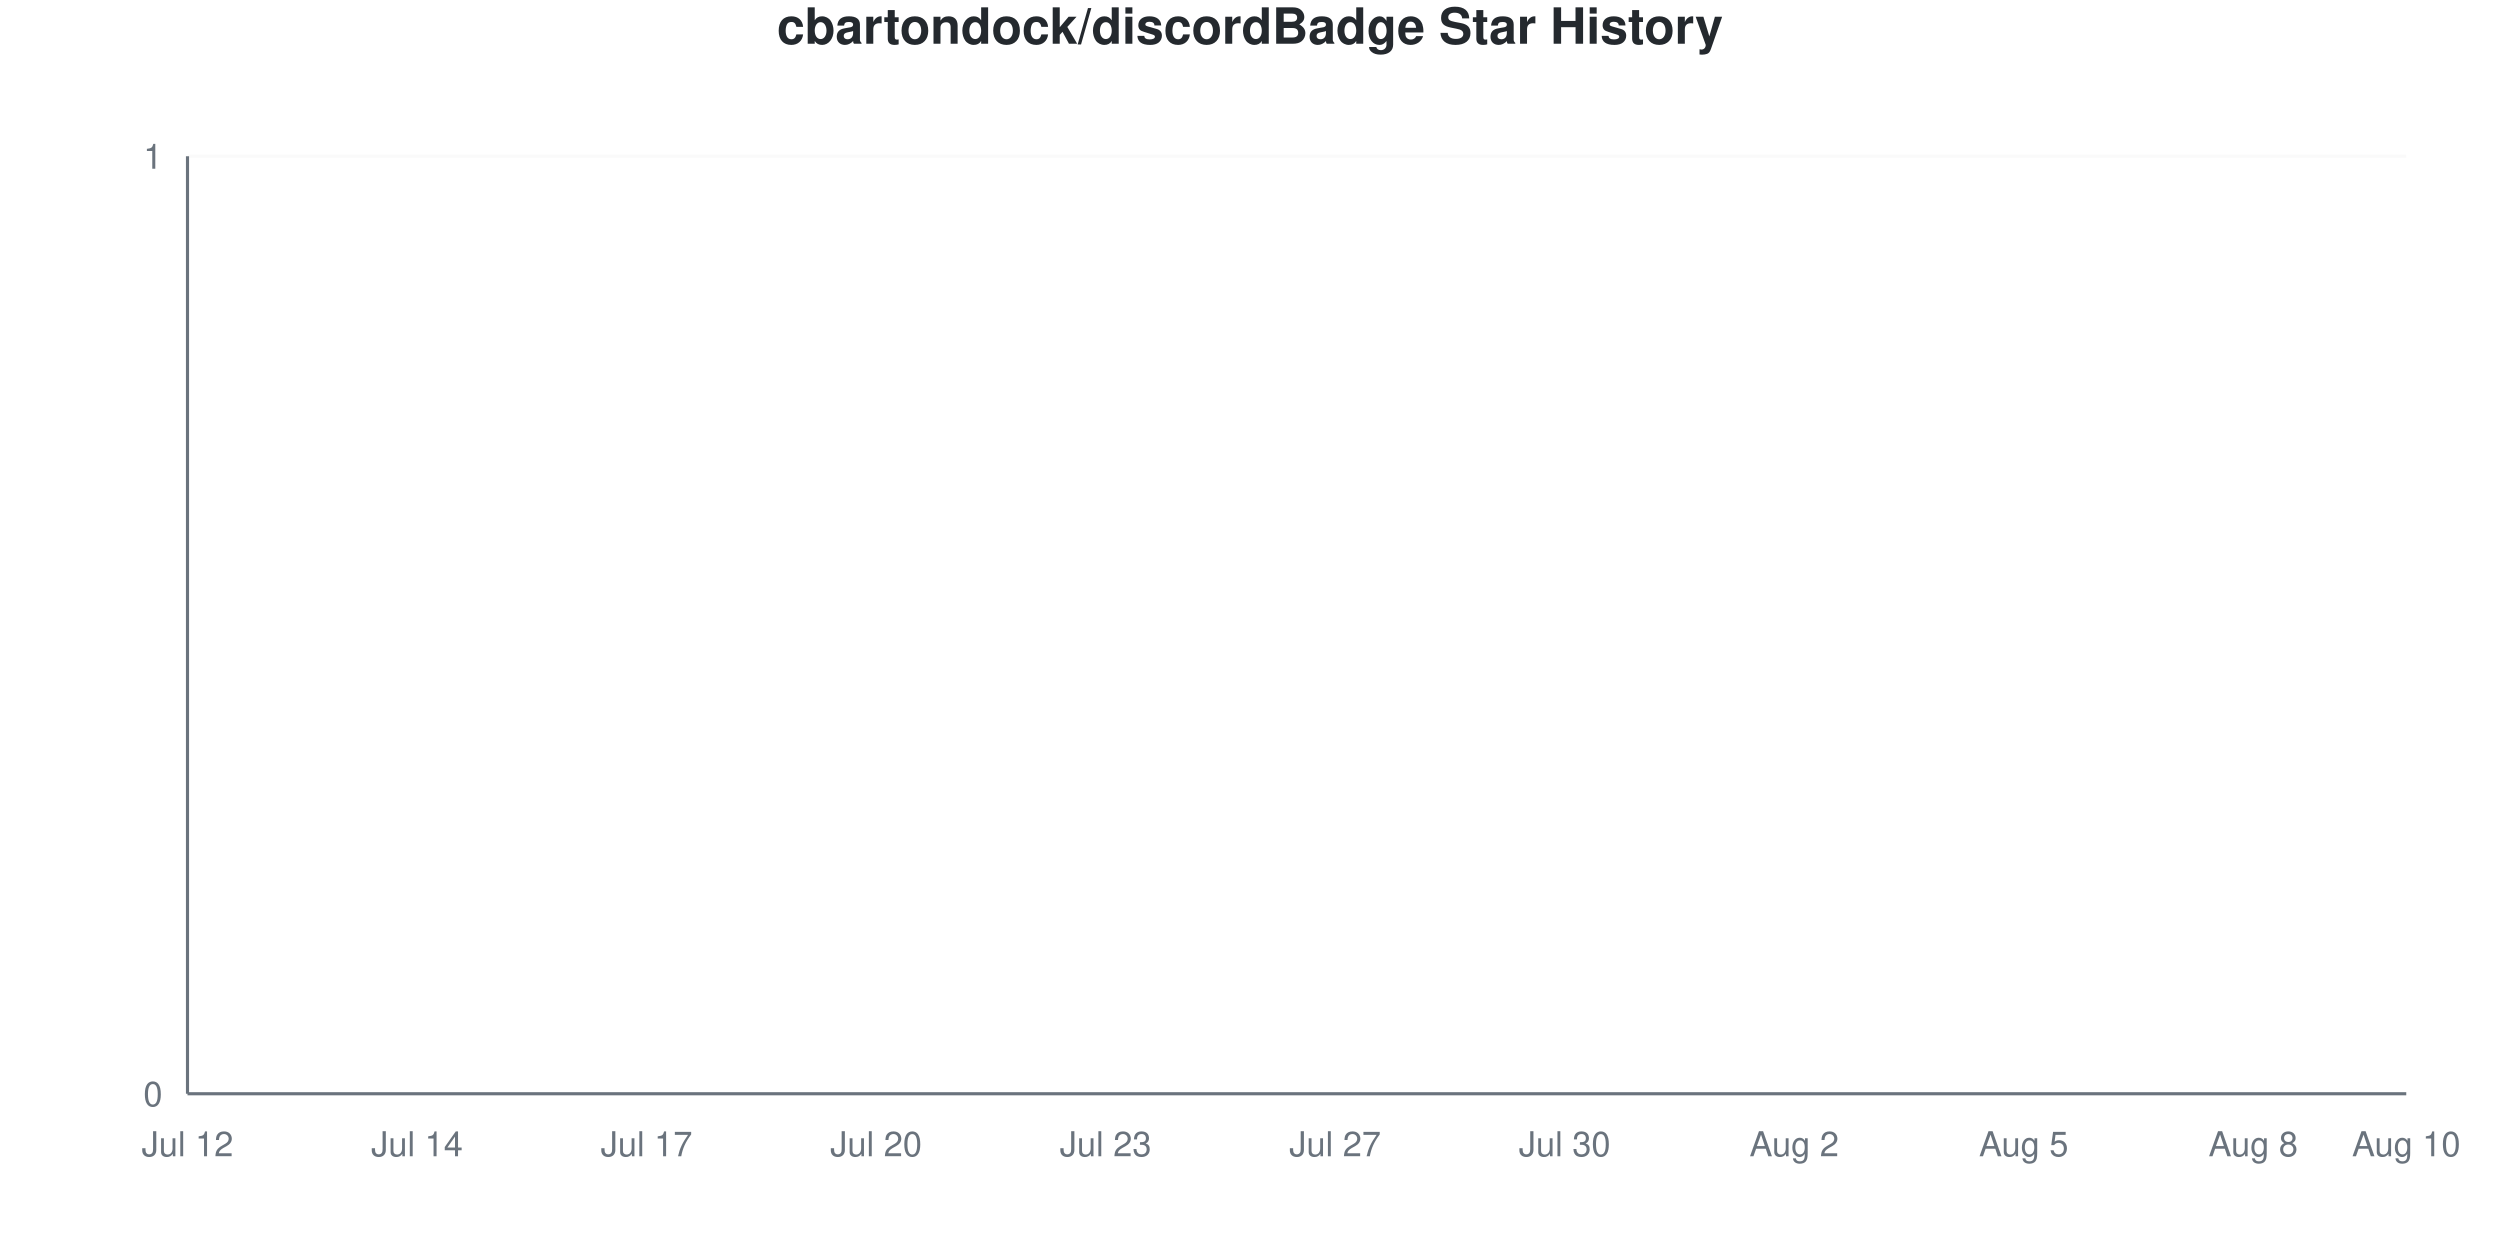
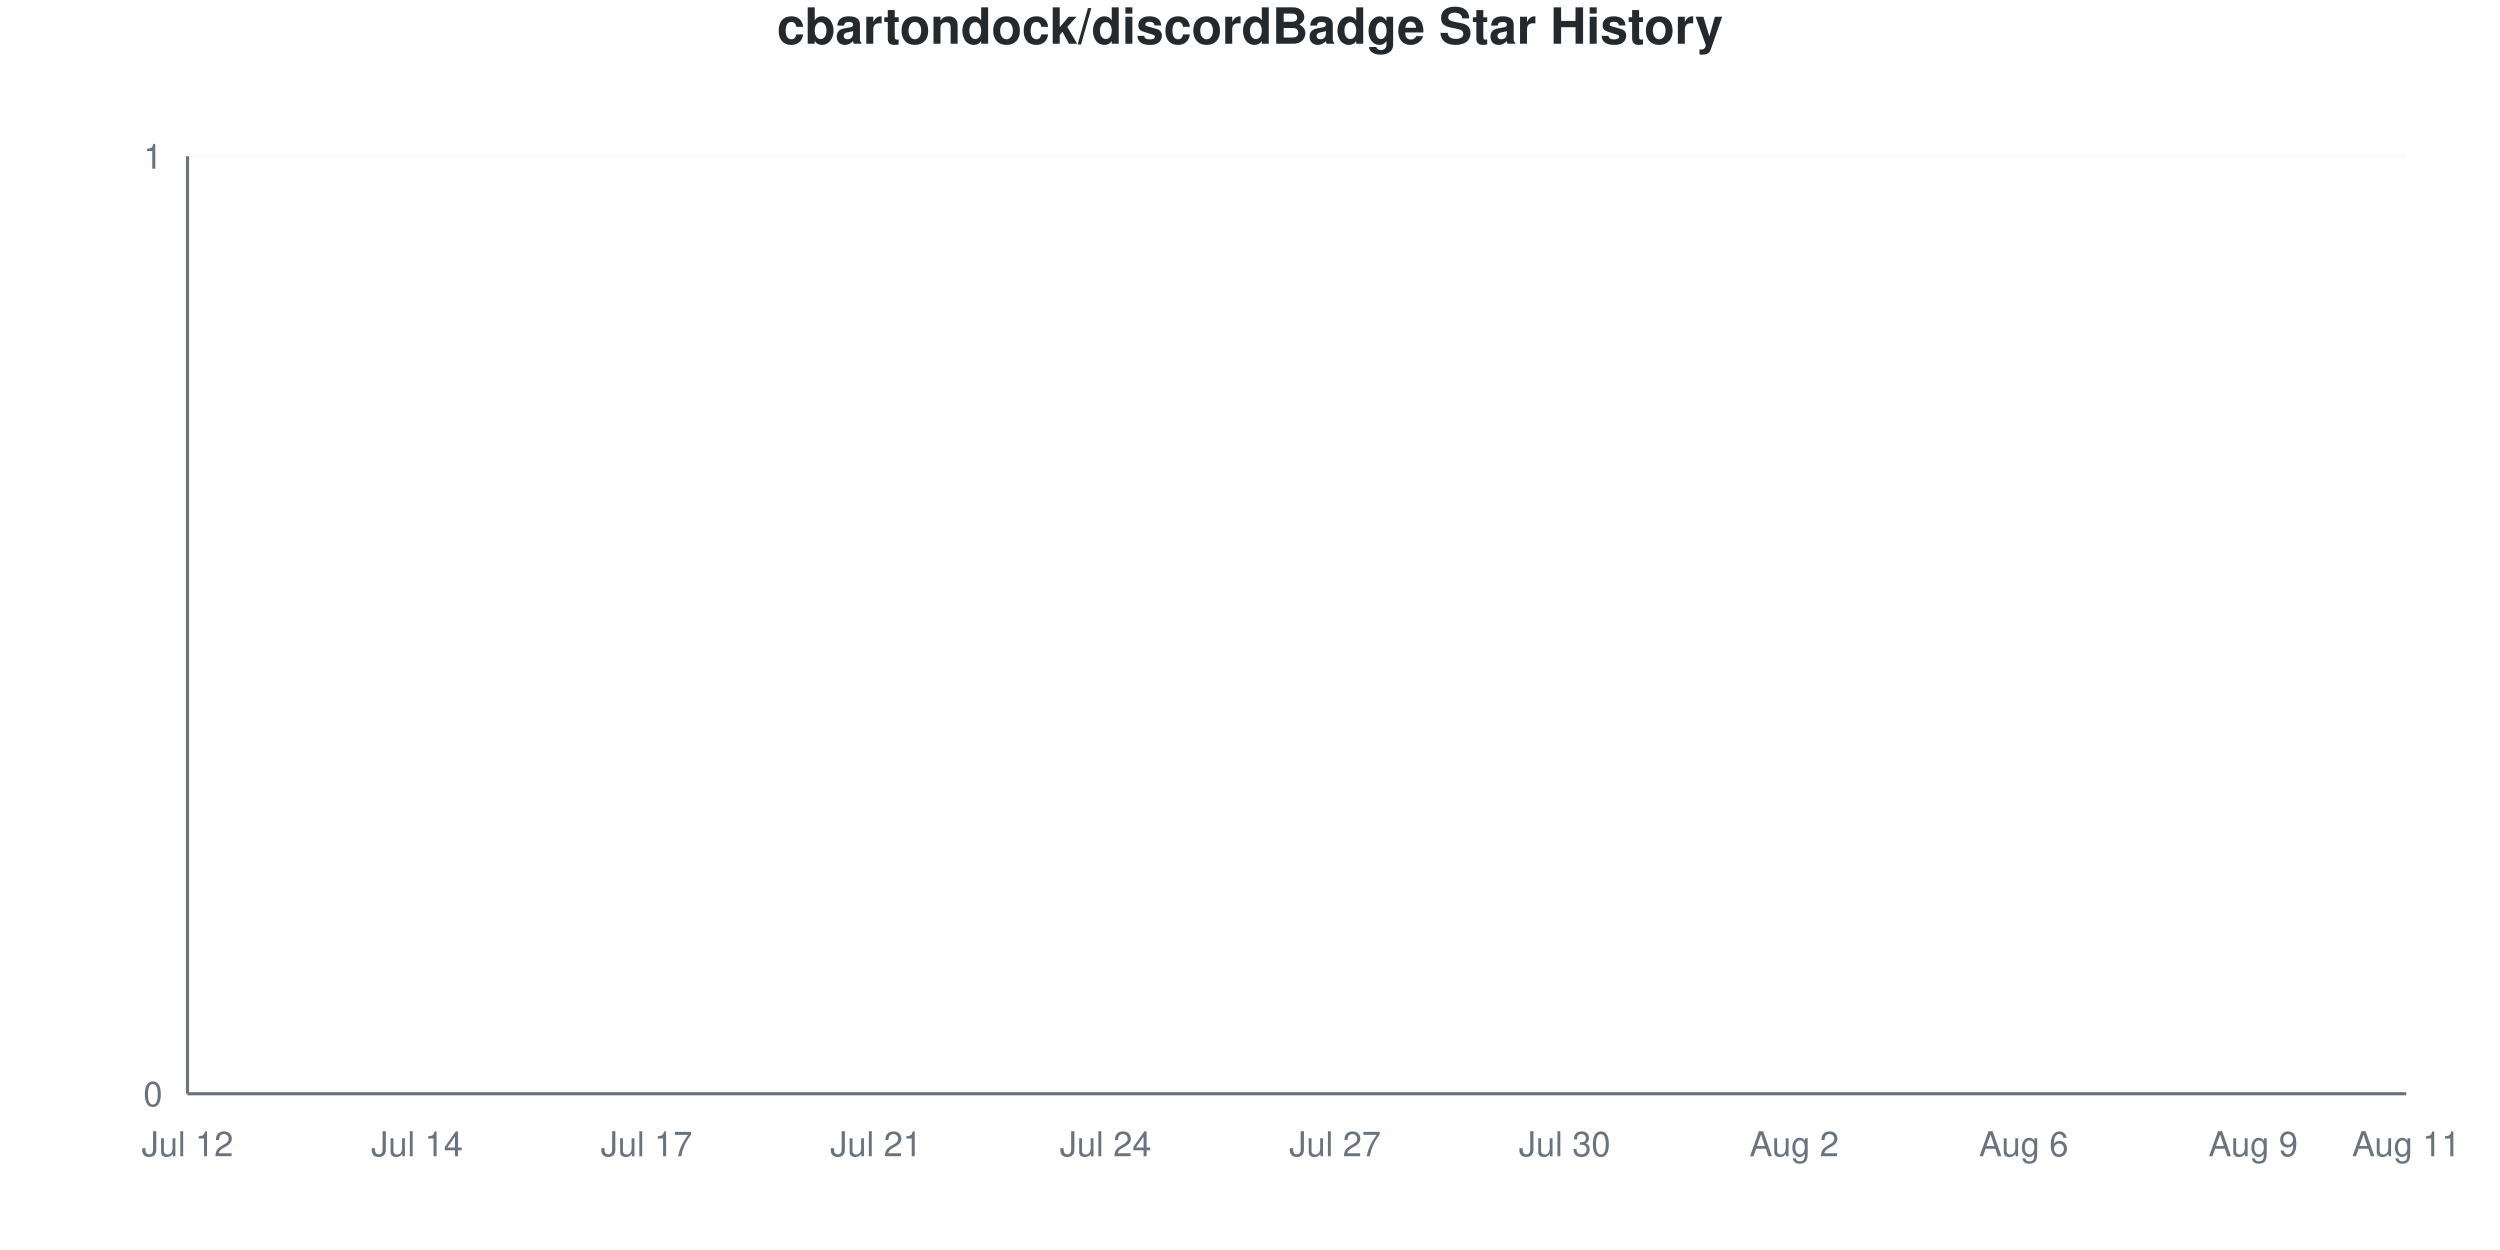
<svg xmlns="http://www.w3.org/2000/svg" viewBox="0 0 800 400" width="800" height="400">
  <style>
    @keyframes drawLine {
      to { stroke-dashoffset: 0; }
    }
    @keyframes fadeInPoint {
      from { opacity: 0; }
      to { opacity: 1; }
    }
    .data-line-0 {
      stroke-dasharray: 1065;
      stroke-dashoffset: 1065;
      animation: drawLine 2s ease-out forwards;
    }
    .data-point {
      opacity: 0;
      animation: fadeInPoint 0.5s ease-out forwards;
    }
    .chart-bg { fill: #fff; }
    .chart-text { fill: #24292e; }
    .chart-muted { fill: #6a737d; }
    .chart-grid { stroke: #eee; }
    .chart-axis { stroke: #6a737d; }
    @media (prefers-color-scheme: dark) {
      .chart-bg { fill: #0d1117; }
      .chart-text { fill: #e6edf3; }
      .chart-muted { fill: #8b949e; }
      .chart-grid { stroke: #21262d; }
      .chart-axis { stroke: #8b949e; }
    }
  </style>
  <rect width="800" height="400" class="chart-bg" />
  <text x="400" y="14" text-anchor="middle" class="chart-text" font-size="16" font-weight="bold" font-family="-apple-system, BlinkMacSystemFont, 'Segoe UI', Helvetica, Arial, sans-serif">cbartondock/discordBadge Star History</text>
  <g class="grid">
    <line x1="60" y1="350" x2="770" y2="350" class="chart-grid" stroke-opacity="0.3" />
    <text x="52" y="354" text-anchor="end" class="chart-muted" font-size="11" font-family="-apple-system, BlinkMacSystemFont, 'Segoe UI', Helvetica, Arial, sans-serif">0</text>
    <line x1="60" y1="50" x2="770" y2="50" class="chart-grid" stroke-opacity="0.3" />
    <text x="52" y="54" text-anchor="end" class="chart-muted" font-size="11" font-family="-apple-system, BlinkMacSystemFont, 'Segoe UI', Helvetica, Arial, sans-serif">1</text>
  </g>
  <g class="milestones">
    
  </g>
  <g class="x-axis">
    <text x="60" y="370" text-anchor="middle" class="chart-muted" font-size="11" font-family="-apple-system, BlinkMacSystemFont, 'Segoe UI', Helvetica, Arial, sans-serif">Jul 12</text>
    <text x="133.448" y="370" text-anchor="middle" class="chart-muted" font-size="11" font-family="-apple-system, BlinkMacSystemFont, 'Segoe UI', Helvetica, Arial, sans-serif">Jul 14</text>
    <text x="206.897" y="370" text-anchor="middle" class="chart-muted" font-size="11" font-family="-apple-system, BlinkMacSystemFont, 'Segoe UI', Helvetica, Arial, sans-serif">Jul 17</text>
-     <text x="280.345" y="370" text-anchor="middle" class="chart-muted" font-size="11" font-family="-apple-system, BlinkMacSystemFont, 'Segoe UI', Helvetica, Arial, sans-serif">Jul 20</text>
-     <text x="353.793" y="370" text-anchor="middle" class="chart-muted" font-size="11" font-family="-apple-system, BlinkMacSystemFont, 'Segoe UI', Helvetica, Arial, sans-serif">Jul 23</text>
+     <text x="280.345" y="370" text-anchor="middle" class="chart-muted" font-size="11" font-family="-apple-system, BlinkMacSystemFont, 'Segoe UI', Helvetica, Arial, sans-serif">Jul 21</text>
+     <text x="353.793" y="370" text-anchor="middle" class="chart-muted" font-size="11" font-family="-apple-system, BlinkMacSystemFont, 'Segoe UI', Helvetica, Arial, sans-serif">Jul 24</text>
    <text x="427.241" y="370" text-anchor="middle" class="chart-muted" font-size="11" font-family="-apple-system, BlinkMacSystemFont, 'Segoe UI', Helvetica, Arial, sans-serif">Jul 27</text>
    <text x="500.69" y="370" text-anchor="middle" class="chart-muted" font-size="11" font-family="-apple-system, BlinkMacSystemFont, 'Segoe UI', Helvetica, Arial, sans-serif">Jul 30</text>
    <text x="574.138" y="370" text-anchor="middle" class="chart-muted" font-size="11" font-family="-apple-system, BlinkMacSystemFont, 'Segoe UI', Helvetica, Arial, sans-serif">Aug 2</text>
-     <text x="647.586" y="370" text-anchor="middle" class="chart-muted" font-size="11" font-family="-apple-system, BlinkMacSystemFont, 'Segoe UI', Helvetica, Arial, sans-serif">Aug 5</text>
-     <text x="721.034" y="370" text-anchor="middle" class="chart-muted" font-size="11" font-family="-apple-system, BlinkMacSystemFont, 'Segoe UI', Helvetica, Arial, sans-serif">Aug 8</text>
-     <text x="770" y="370" text-anchor="middle" class="chart-muted" font-size="11" font-family="-apple-system, BlinkMacSystemFont, 'Segoe UI', Helvetica, Arial, sans-serif">Aug 10</text>
+     <text x="647.586" y="370" text-anchor="middle" class="chart-muted" font-size="11" font-family="-apple-system, BlinkMacSystemFont, 'Segoe UI', Helvetica, Arial, sans-serif">Aug 6</text>
+     <text x="721.034" y="370" text-anchor="middle" class="chart-muted" font-size="11" font-family="-apple-system, BlinkMacSystemFont, 'Segoe UI', Helvetica, Arial, sans-serif">Aug 9</text>
+     <text x="770" y="370" text-anchor="middle" class="chart-muted" font-size="11" font-family="-apple-system, BlinkMacSystemFont, 'Segoe UI', Helvetica, Arial, sans-serif">Aug 11</text>
  </g>
  <line x1="60" y1="50" x2="60" y2="350" class="chart-axis" stroke-width="1" />
  <line x1="60" y1="350" x2="770" y2="350" class="chart-axis" stroke-width="1" />
  <path d="M60,350 L60,350 C68.161,350 76.322,350 84.483,350 C92.644,350 100.805,350 108.966,350 C117.126,350 125.287,350 133.448,350 C141.609,350 149.77,350 157.931,350 C166.092,350 174.253,350 182.414,350 C190.575,350 198.736,350 206.897,350 C215.057,350 223.218,350 231.379,350 C239.54,350 247.701,350 255.862,350 C264.023,350 272.184,350 280.345,350 C288.506,350 296.667,350 304.828,350 C312.989,350 321.149,350 329.31,350 C337.471,350 345.632,350 353.793,350 C361.954,350 370.115,350 378.276,350 C386.437,350 394.598,350 402.759,350 C410.92,350 419.08,350 427.241,350 C435.402,350 443.563,350 451.724,350 C459.885,350 468.046,350 476.207,350 C484.368,350 492.529,350 500.69,350 C508.851,350 517.011,350 525.172,350 C533.333,350 541.494,350 549.655,350 C557.816,350 565.977,350 574.138,350 C582.299,350 590.46,350 598.621,350 C606.782,350 614.943,350 623.103,350 C631.264,350 639.425,350 647.586,350 C655.747,350 663.908,350 672.069,350 C680.23,350 688.391,350 696.552,350 C704.713,350 712.874,350 721.034,350 C729.195,350 737.356,350 745.517,350 C753.678,350 761.839,350 770,350 L770,350 L60,350 Z" fill="#dfb317" fill-opacity="0.1" />
  <path d="M60,350 L60,350 C68.161,350 76.322,350 84.483,350 C92.644,350 100.805,350 108.966,350 C117.126,350 125.287,350 133.448,350 C141.609,350 149.77,350 157.931,350 C166.092,350 174.253,350 182.414,350 C190.575,350 198.736,350 206.897,350 C215.057,350 223.218,350 231.379,350 C239.54,350 247.701,350 255.862,350 C264.023,350 272.184,350 280.345,350 C288.506,350 296.667,350 304.828,350 C312.989,350 321.149,350 329.31,350 C337.471,350 345.632,350 353.793,350 C361.954,350 370.115,350 378.276,350 C386.437,350 394.598,350 402.759,350 C410.92,350 419.08,350 427.241,350 C435.402,350 443.563,350 451.724,350 C459.885,350 468.046,350 476.207,350 C484.368,350 492.529,350 500.69,350 C508.851,350 517.011,350 525.172,350 C533.333,350 541.494,350 549.655,350 C557.816,350 565.977,350 574.138,350 C582.299,350 590.46,350 598.621,350 C606.782,350 614.943,350 623.103,350 C631.264,350 639.425,350 647.586,350 C655.747,350 663.908,350 672.069,350 C680.23,350 688.391,350 696.552,350 C704.713,350 712.874,350 721.034,350 C729.195,350 737.356,350 745.517,350 C753.678,350 761.839,350 770,350" fill="none" stroke="#dfb317" stroke-width="2.5" class="data-line-0" />
  <g class="points">
    <circle cx="60" cy="350" r="4" fill="#dfb317" class="data-point" style="animation-delay: 1.50s" />
    <circle cx="84.483" cy="350" r="4" fill="#dfb317" class="data-point" style="animation-delay: 1.55s" />
    <circle cx="108.966" cy="350" r="4" fill="#dfb317" class="data-point" style="animation-delay: 1.60s" />
    <circle cx="133.448" cy="350" r="4" fill="#dfb317" class="data-point" style="animation-delay: 1.65s" />
    <circle cx="157.931" cy="350" r="4" fill="#dfb317" class="data-point" style="animation-delay: 1.70s" />
    <circle cx="182.414" cy="350" r="4" fill="#dfb317" class="data-point" style="animation-delay: 1.75s" />
    <circle cx="206.897" cy="350" r="4" fill="#dfb317" class="data-point" style="animation-delay: 1.80s" />
    <circle cx="231.379" cy="350" r="4" fill="#dfb317" class="data-point" style="animation-delay: 1.85s" />
    <circle cx="255.862" cy="350" r="4" fill="#dfb317" class="data-point" style="animation-delay: 1.90s" />
    <circle cx="280.345" cy="350" r="4" fill="#dfb317" class="data-point" style="animation-delay: 1.95s" />
    <circle cx="304.828" cy="350" r="4" fill="#dfb317" class="data-point" style="animation-delay: 2.00s" />
    <circle cx="329.31" cy="350" r="4" fill="#dfb317" class="data-point" style="animation-delay: 2.05s" />
    <circle cx="353.793" cy="350" r="4" fill="#dfb317" class="data-point" style="animation-delay: 2.10s" />
    <circle cx="378.276" cy="350" r="4" fill="#dfb317" class="data-point" style="animation-delay: 2.15s" />
    <circle cx="402.759" cy="350" r="4" fill="#dfb317" class="data-point" style="animation-delay: 2.20s" />
    <circle cx="427.241" cy="350" r="4" fill="#dfb317" class="data-point" style="animation-delay: 2.25s" />
    <circle cx="451.724" cy="350" r="4" fill="#dfb317" class="data-point" style="animation-delay: 2.30s" />
    <circle cx="476.207" cy="350" r="4" fill="#dfb317" class="data-point" style="animation-delay: 2.35s" />
    <circle cx="500.69" cy="350" r="4" fill="#dfb317" class="data-point" style="animation-delay: 2.40s" />
    <circle cx="525.172" cy="350" r="4" fill="#dfb317" class="data-point" style="animation-delay: 2.45s" />
    <circle cx="549.655" cy="350" r="4" fill="#dfb317" class="data-point" style="animation-delay: 2.50s" />
    <circle cx="574.138" cy="350" r="4" fill="#dfb317" class="data-point" style="animation-delay: 2.55s" />
    <circle cx="598.621" cy="350" r="4" fill="#dfb317" class="data-point" style="animation-delay: 2.60s" />
    <circle cx="623.103" cy="350" r="4" fill="#dfb317" class="data-point" style="animation-delay: 2.65s" />
    <circle cx="647.586" cy="350" r="4" fill="#dfb317" class="data-point" style="animation-delay: 2.70s" />
    <circle cx="672.069" cy="350" r="4" fill="#dfb317" class="data-point" style="animation-delay: 2.75s" />
    <circle cx="696.552" cy="350" r="4" fill="#dfb317" class="data-point" style="animation-delay: 2.80s" />
    <circle cx="721.034" cy="350" r="4" fill="#dfb317" class="data-point" style="animation-delay: 2.85s" />
    <circle cx="745.517" cy="350" r="4" fill="#dfb317" class="data-point" style="animation-delay: 2.90s" />
    <circle cx="770" cy="350" r="4" fill="#dfb317" class="data-point" style="animation-delay: 2.95s" />
  </g>
</svg>
